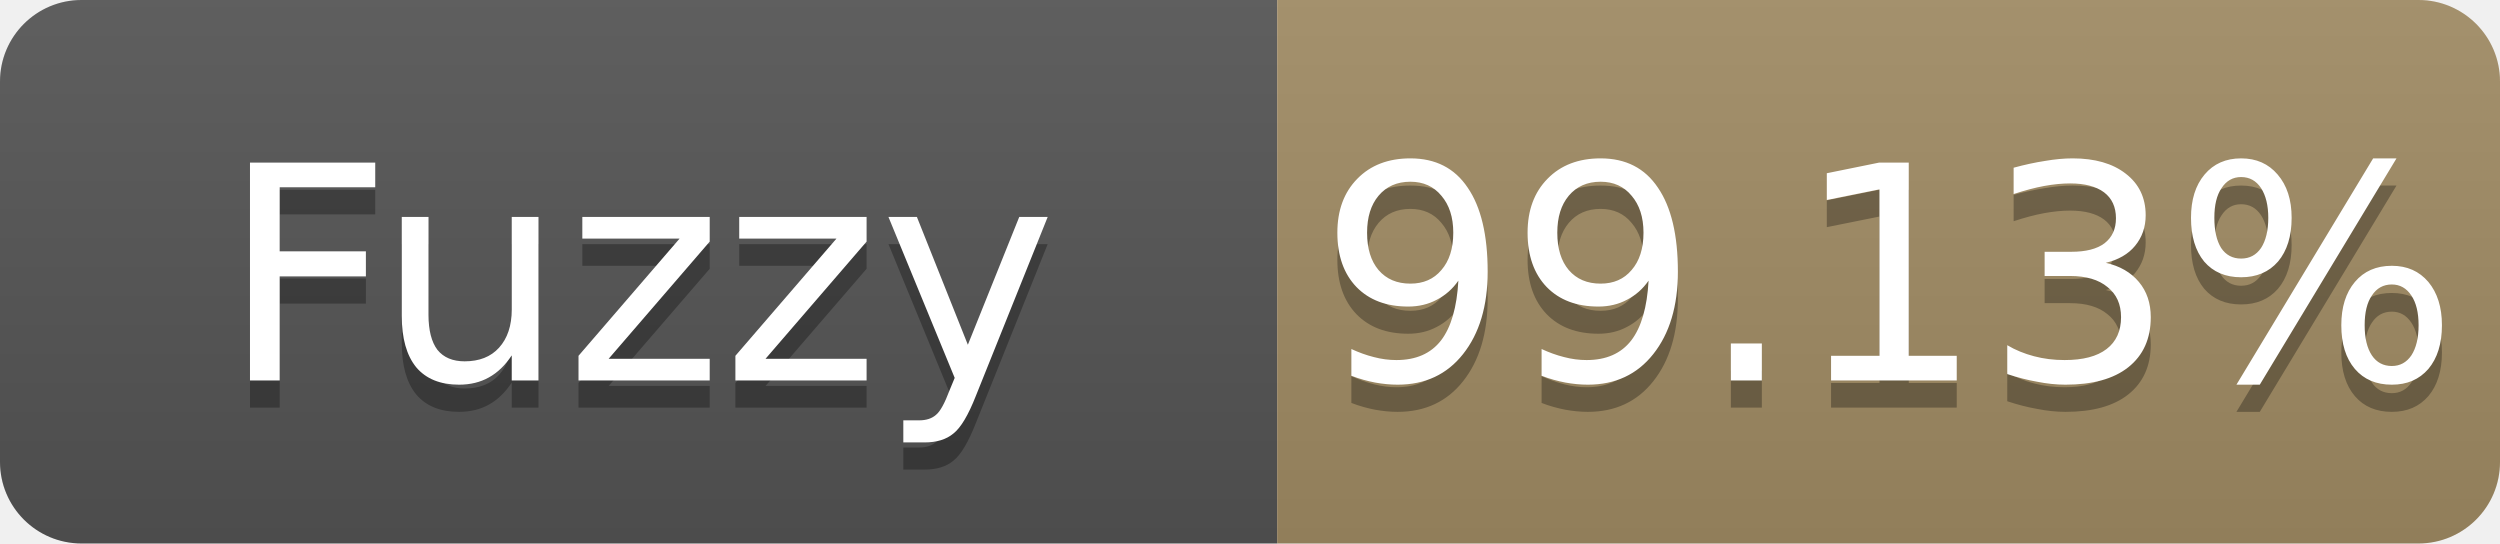
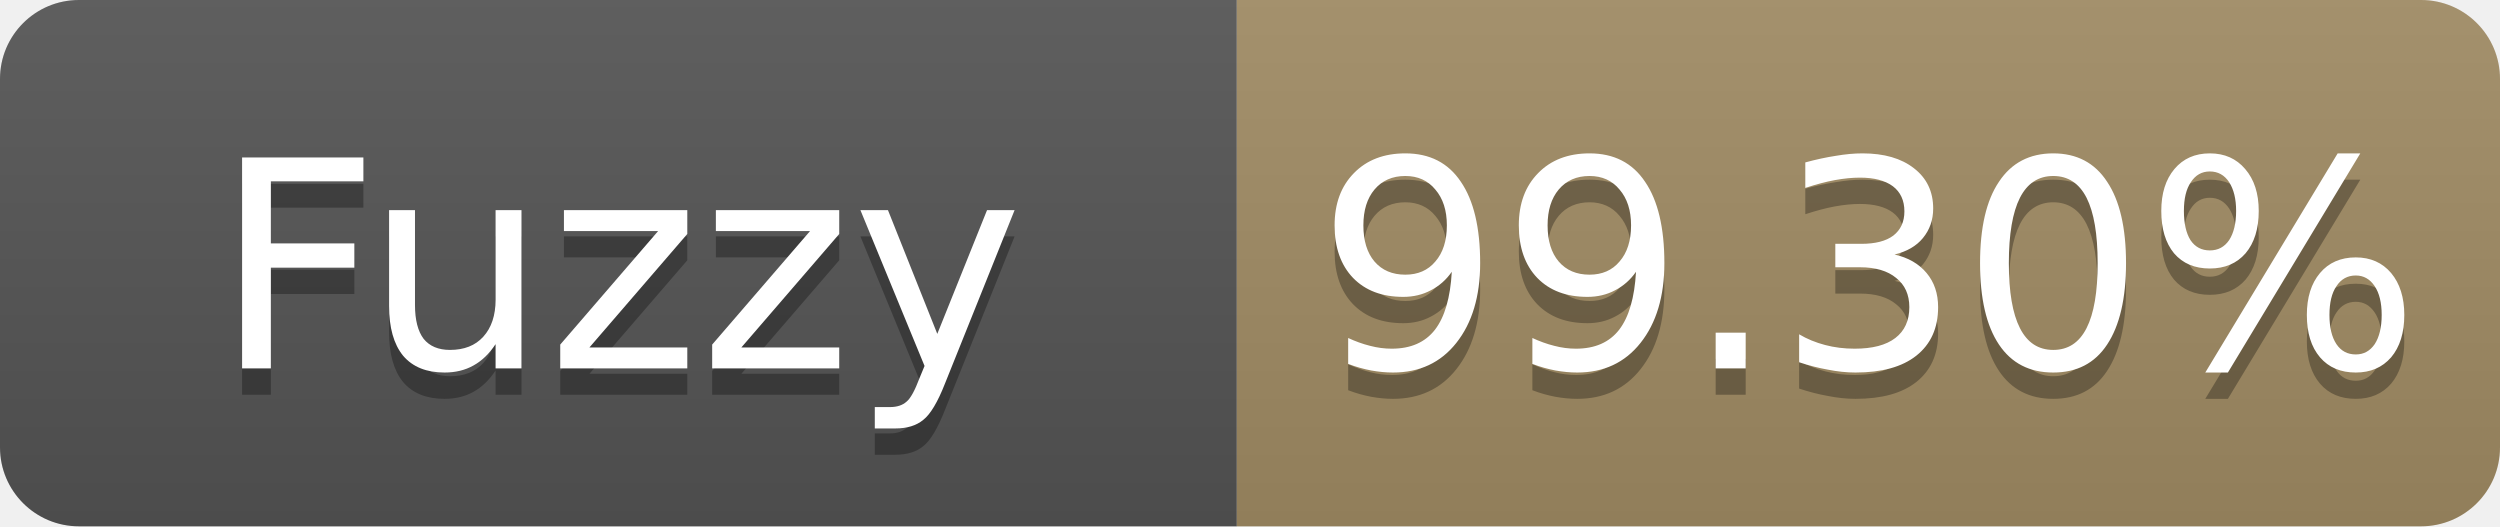
- <svg xmlns="http://www.w3.org/2000/svg" width="92" height="20" role="img" aria-label="Fuzzy: 99.13%">
+ <svg xmlns="http://www.w3.org/2000/svg" width="95" height="20" role="img" aria-label="Fuzzy: 99.30%">
  <linearGradient id="s" x2="0" y2="100%">
    <stop offset="0" stop-color="#bbb" stop-opacity=".1" />
    <stop offset="1" stop-opacity=".1" />
  </linearGradient>
  <clipPath id="r">
-     <rect width="92" height="20" rx="3" fill="#fff" />
+     <rect width="95" height="20" rx="3" fill="#fff" />
  </clipPath>
  <g clip-path="url(#r)">
    <rect width="47" height="20" fill="#555" />
-     <rect x="47" width="45" height="20" fill="#a28c64" />
-     <rect width="92" height="20" fill="url(#s)" />
+     <rect x="47" width="48" height="20" fill="#a28c64" />
+     <rect width="95" height="20" fill="url(#s)" />
  </g>
  <g fill="#fff" text-anchor="middle" font-family="Verdana,Geneva,DejaVu Sans,sans-serif" font-size="11">
    <text x="23.5" y="15" fill="#010101" fill-opacity=".3">Fuzzy</text>
    <text x="23.5" y="14">Fuzzy</text>
-     <text x="69.5" y="15" fill="#010101" fill-opacity=".3">99.13%</text>
-     <text x="69.5" y="14">99.13%</text>
+     <text x="71.0" y="15" fill="#010101" fill-opacity=".3">99.30%</text>
+     <text x="71.0" y="14">99.30%</text>
  </g>
</svg>
